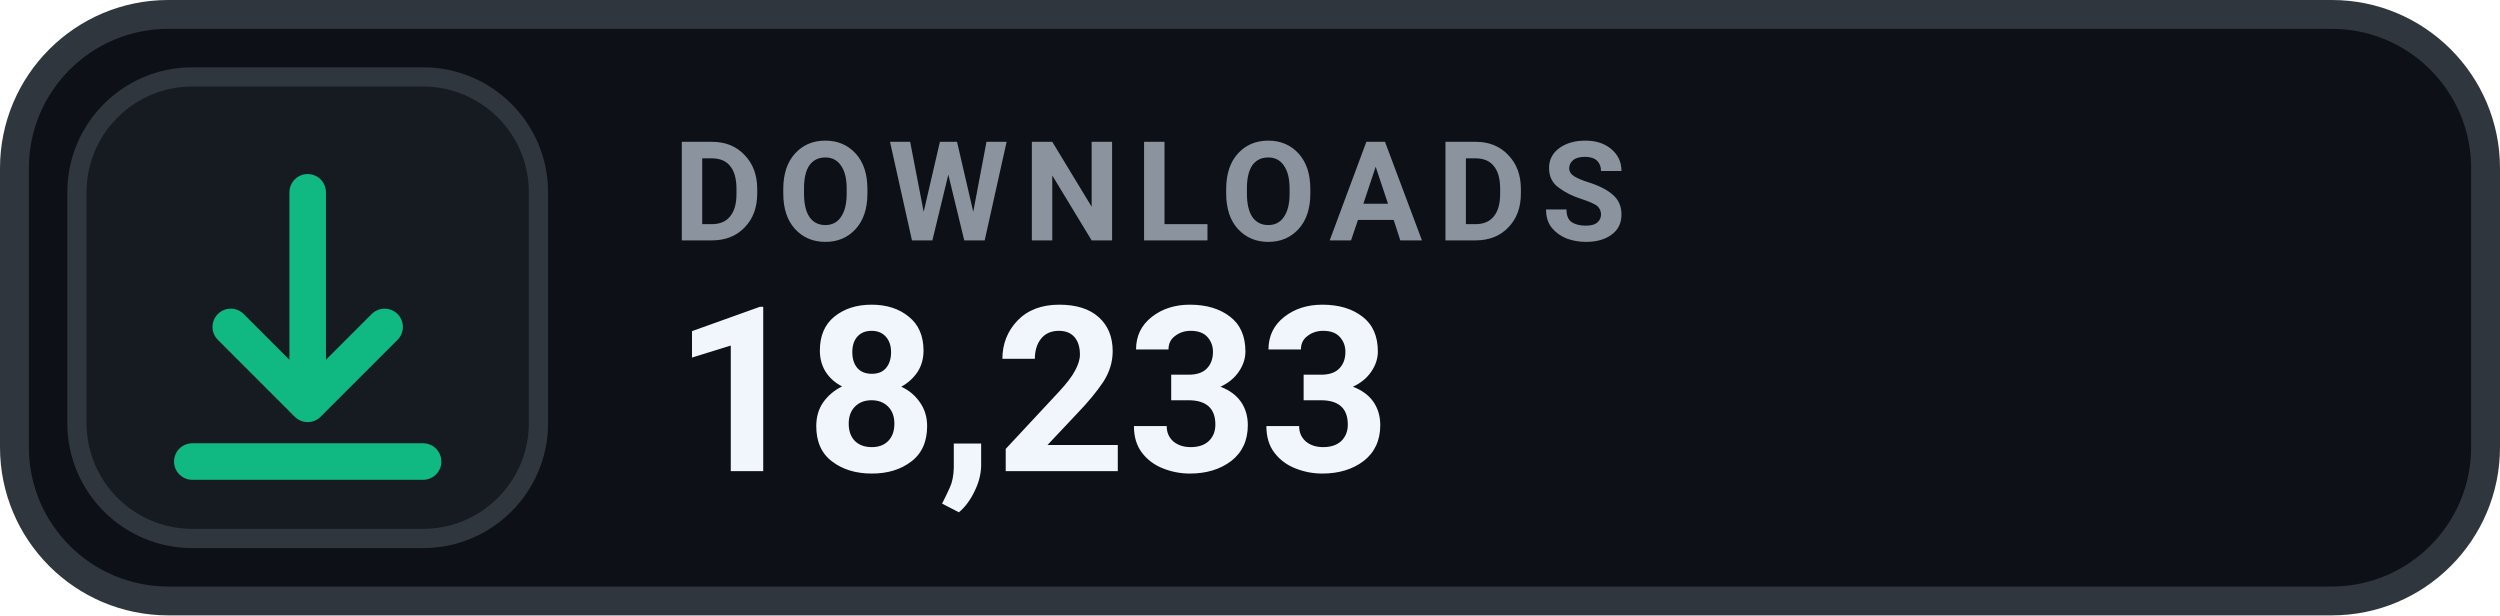
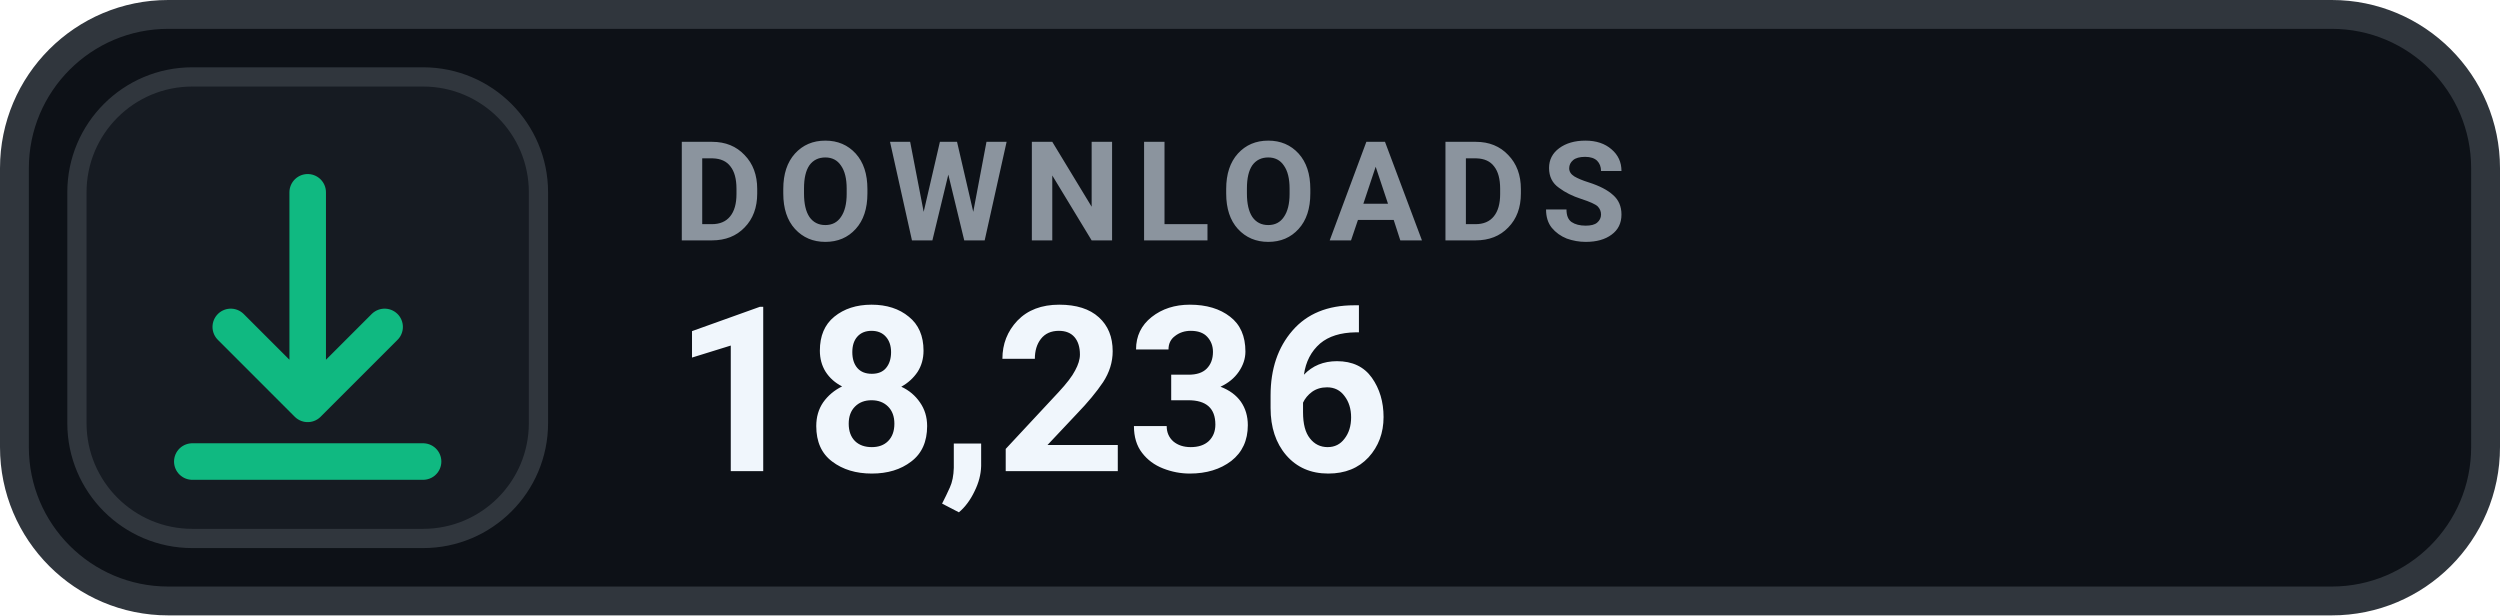
- <svg xmlns="http://www.w3.org/2000/svg" width="130" height="32" viewBox="0 0 130 32" role="img" aria-label="DOWNLOADS 18,233">
+ <svg xmlns="http://www.w3.org/2000/svg" width="130" height="32" viewBox="0 0 130 32" role="img" aria-label="DOWNLOADS 18,236">
  <rect x=".75" y=".75" width="128.5" height="30.5" rx="8" fill="#0D1117" stroke="#30363D" stroke-width="1.5" />
  <rect x="4" y="4" width="24" height="24" rx="6" fill="#161B22" stroke="#30363D" stroke-width="1" />
  <g transform="translate(16 16)" style="color:#10B981;">
    <path d="M0 -6 v11 m0 0 l4 -4 m-4 4 l-4 -4 M-6 8 h12" fill="none" stroke="currentColor" stroke-width="1.9" stroke-linecap="round" stroke-linejoin="round" />
  </g>
  <text x="35" y="12.5" fill="#8B949E" font-family="-apple-system,BlinkMacSystemFont,'Segoe UI',Roboto,Helvetica,Arial,sans-serif" font-size="7.2" font-weight="700" letter-spacing=".75">DOWNLOADS</text>
-   <text x="35" y="24.5" fill="#F0F6FC" font-family="-apple-system,BlinkMacSystemFont,'Segoe UI',Roboto,Helvetica,Arial,sans-serif" font-size="12" font-weight="700">18,233</text>
+   <text x="35" y="24.5" fill="#F0F6FC" font-family="-apple-system,BlinkMacSystemFont,'Segoe UI',Roboto,Helvetica,Arial,sans-serif" font-size="12" font-weight="700">18,236</text>
</svg>
